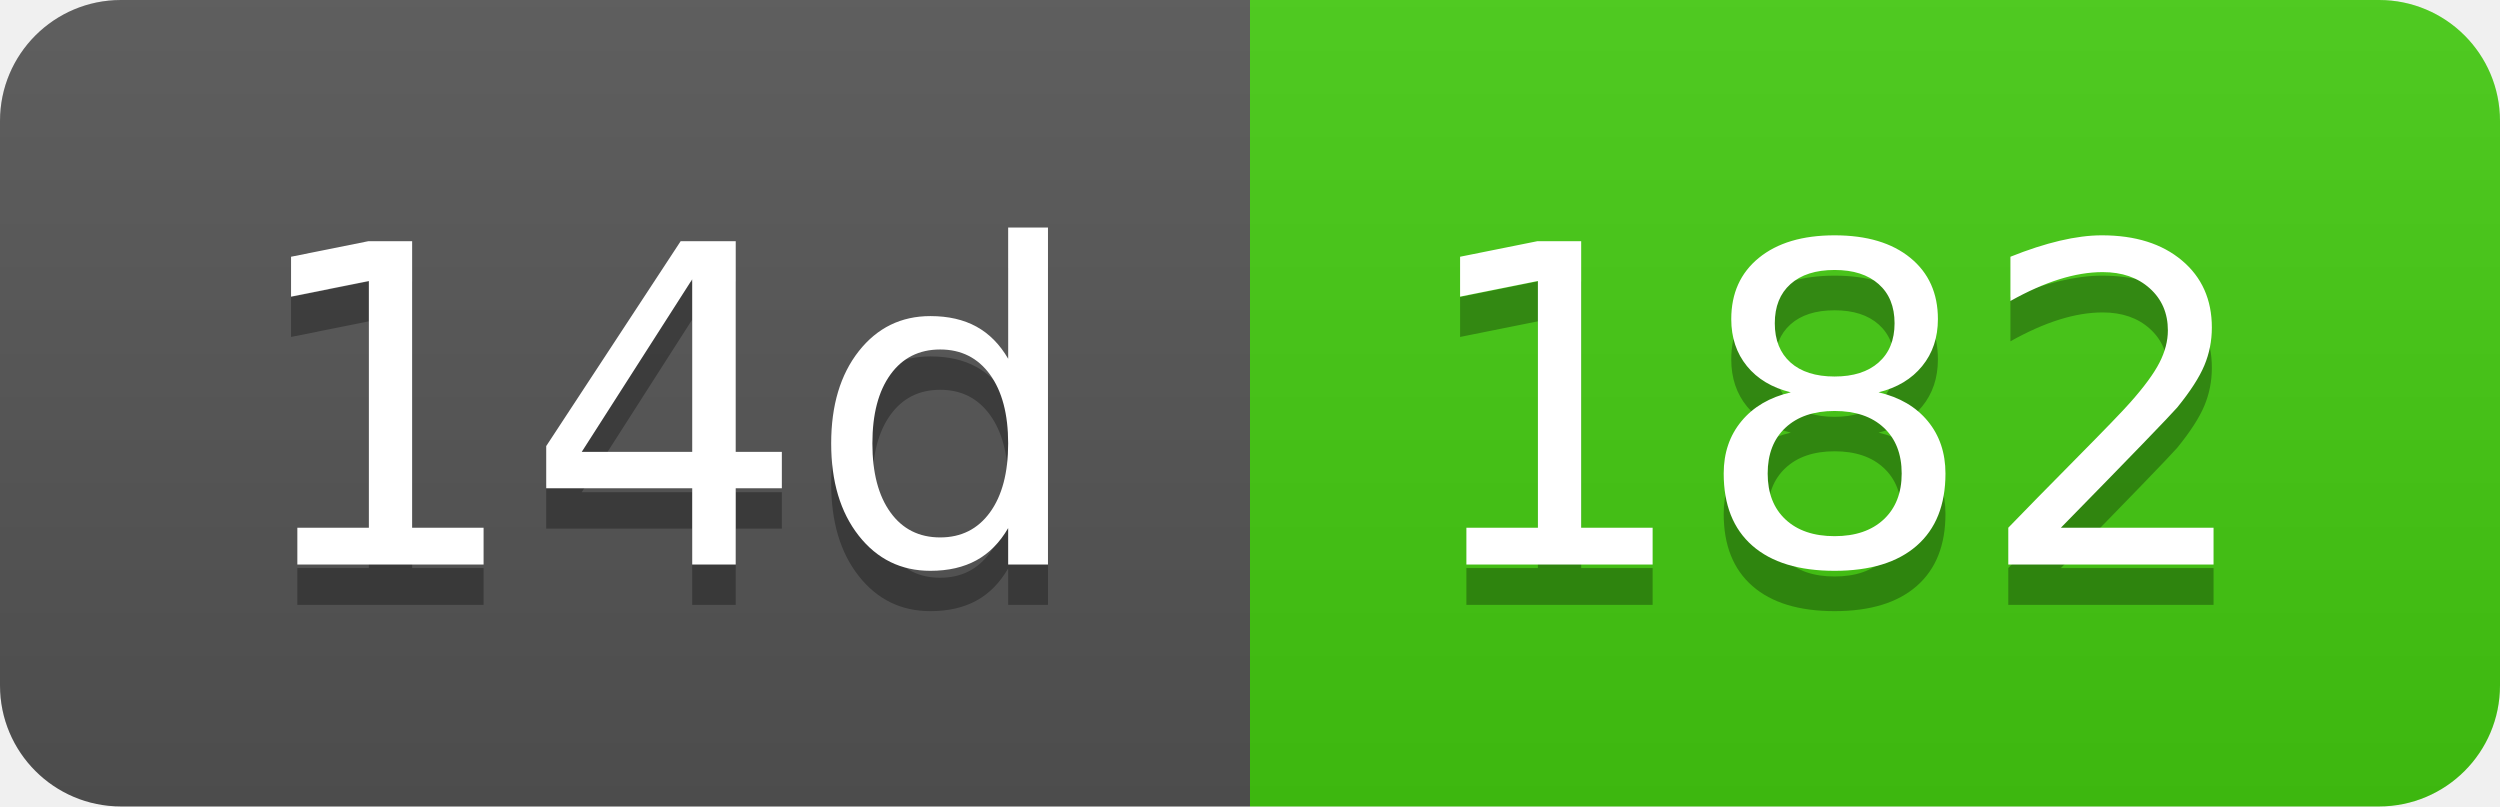
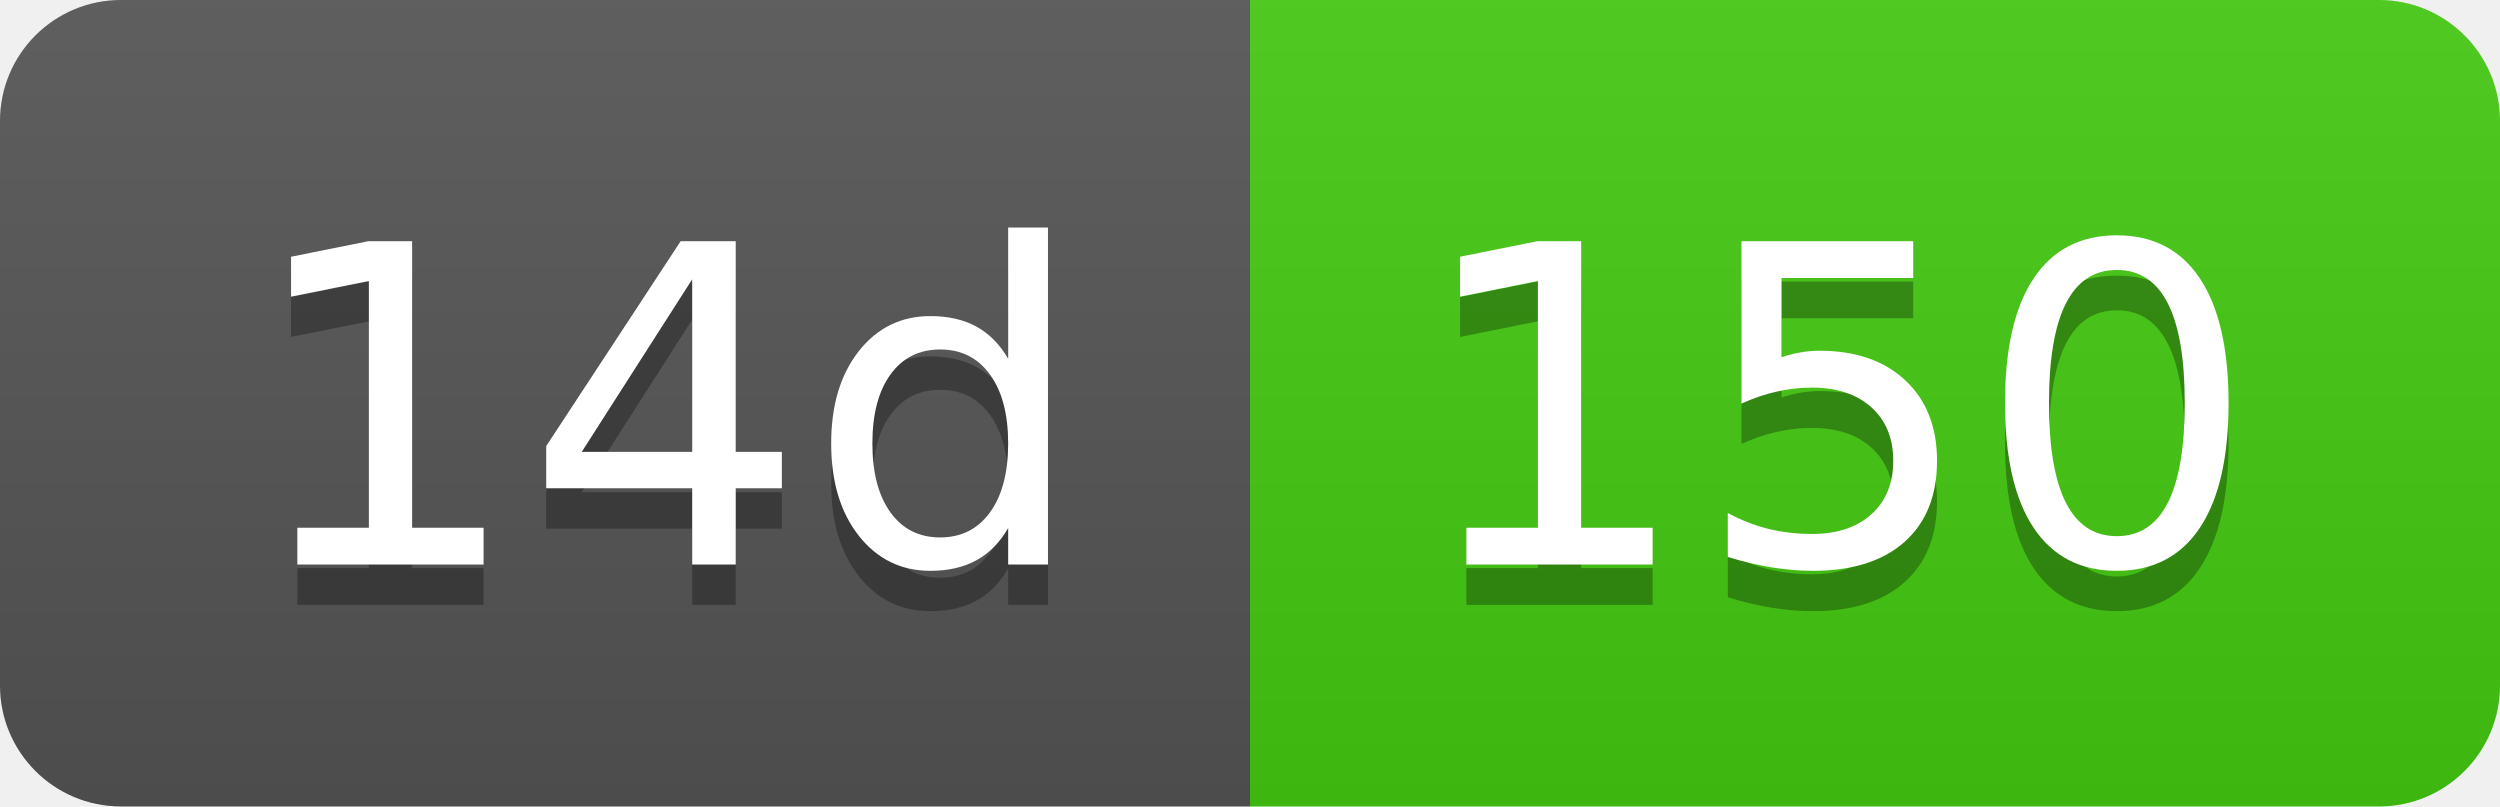
- <svg xmlns="http://www.w3.org/2000/svg" width="62" height="20" role="img" aria-label="14d: 182">
+ <svg xmlns="http://www.w3.org/2000/svg" width="62" height="20" role="img" aria-label="14d: 150">
  <linearGradient id="s" x2="0" y2="100%">
    <stop offset="0" stop-color="#bbb" stop-opacity=".1" />
    <stop offset="1" stop-opacity=".1" />
  </linearGradient>
  <clipPath id="r">
    <rect width="62" height="20" rx="3" fill="#fff" />
  </clipPath>
  <g clip-path="url(#r)">
    <rect width="31" height="20" fill="#555" />
    <rect x="31" width="31" height="20" fill="#4c1" />
    <rect width="62" height="20" fill="url(#s)" />
  </g>
  <g fill="#fff" text-anchor="middle" font-family="Verdana,Geneva,DejaVu Sans,sans-serif" text-rendering="geometricPrecision" font-size="110">
    <text aria-hidden="true" x="165" y="150" fill="#010101" fill-opacity=".3" transform="scale(.1)" textLength="210">14d</text>
    <text x="165" y="140" transform="scale(.1)" fill="#fff" textLength="210">14d</text>
-     <text aria-hidden="true" x="455" y="150" fill="#010101" fill-opacity=".3" transform="scale(.1)" textLength="210">182</text>
-     <text x="455" y="140" transform="scale(.1)" fill="#fff" textLength="210">182</text>
+     <text aria-hidden="true" x="455" y="150" fill="#010101" fill-opacity=".3" transform="scale(.1)" textLength="210">150</text>
+     <text x="455" y="140" transform="scale(.1)" fill="#fff" textLength="210">150</text>
  </g>
</svg>
